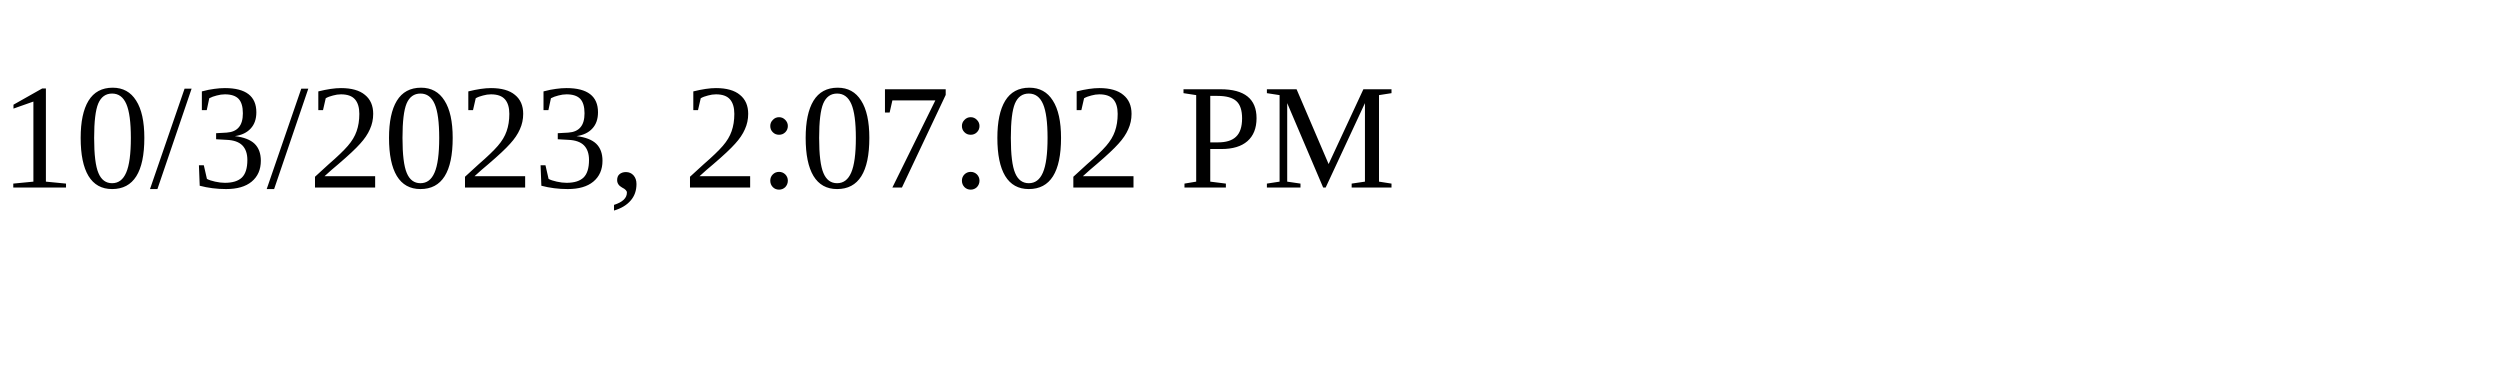
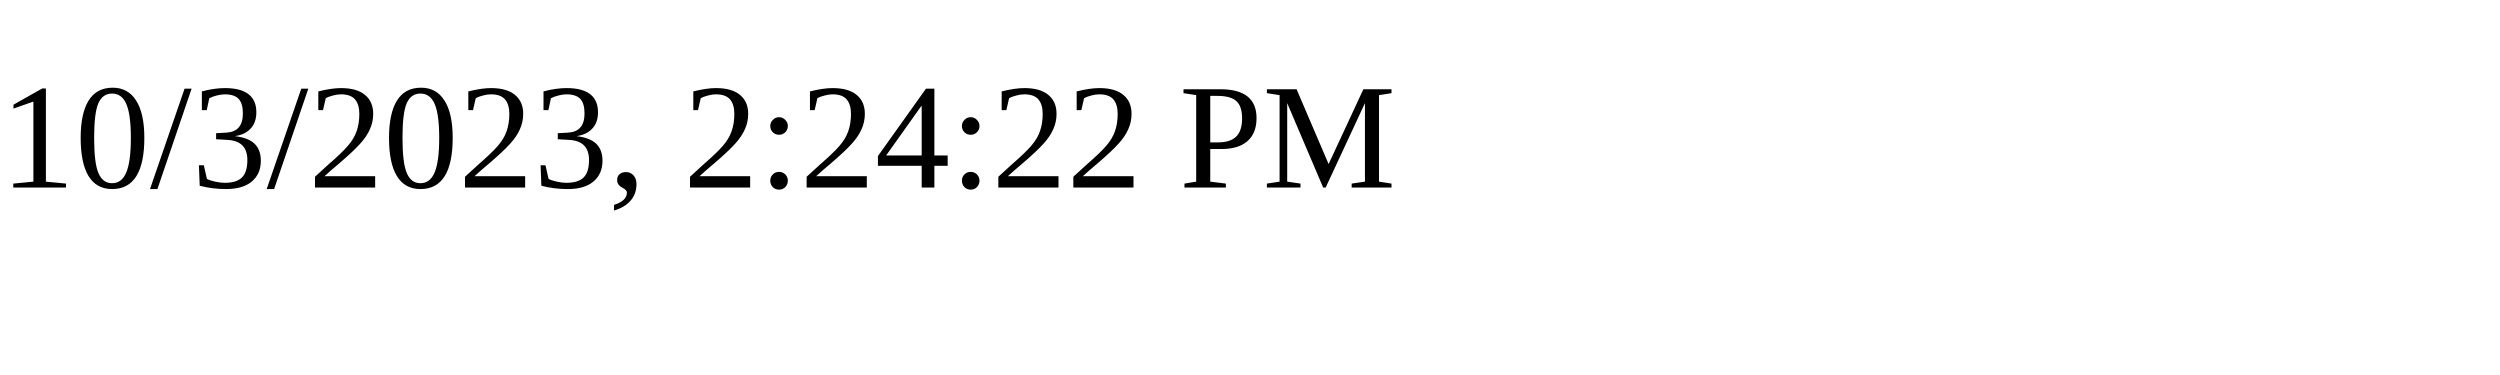
<svg xmlns="http://www.w3.org/2000/svg" height="30" width="200">
-   <text x="0" y="15">10/3/2023, 2:07:02 PM</text>
+   <text x="0" y="15">10/3/2023, 2:24:22 PM</text>
</svg>
